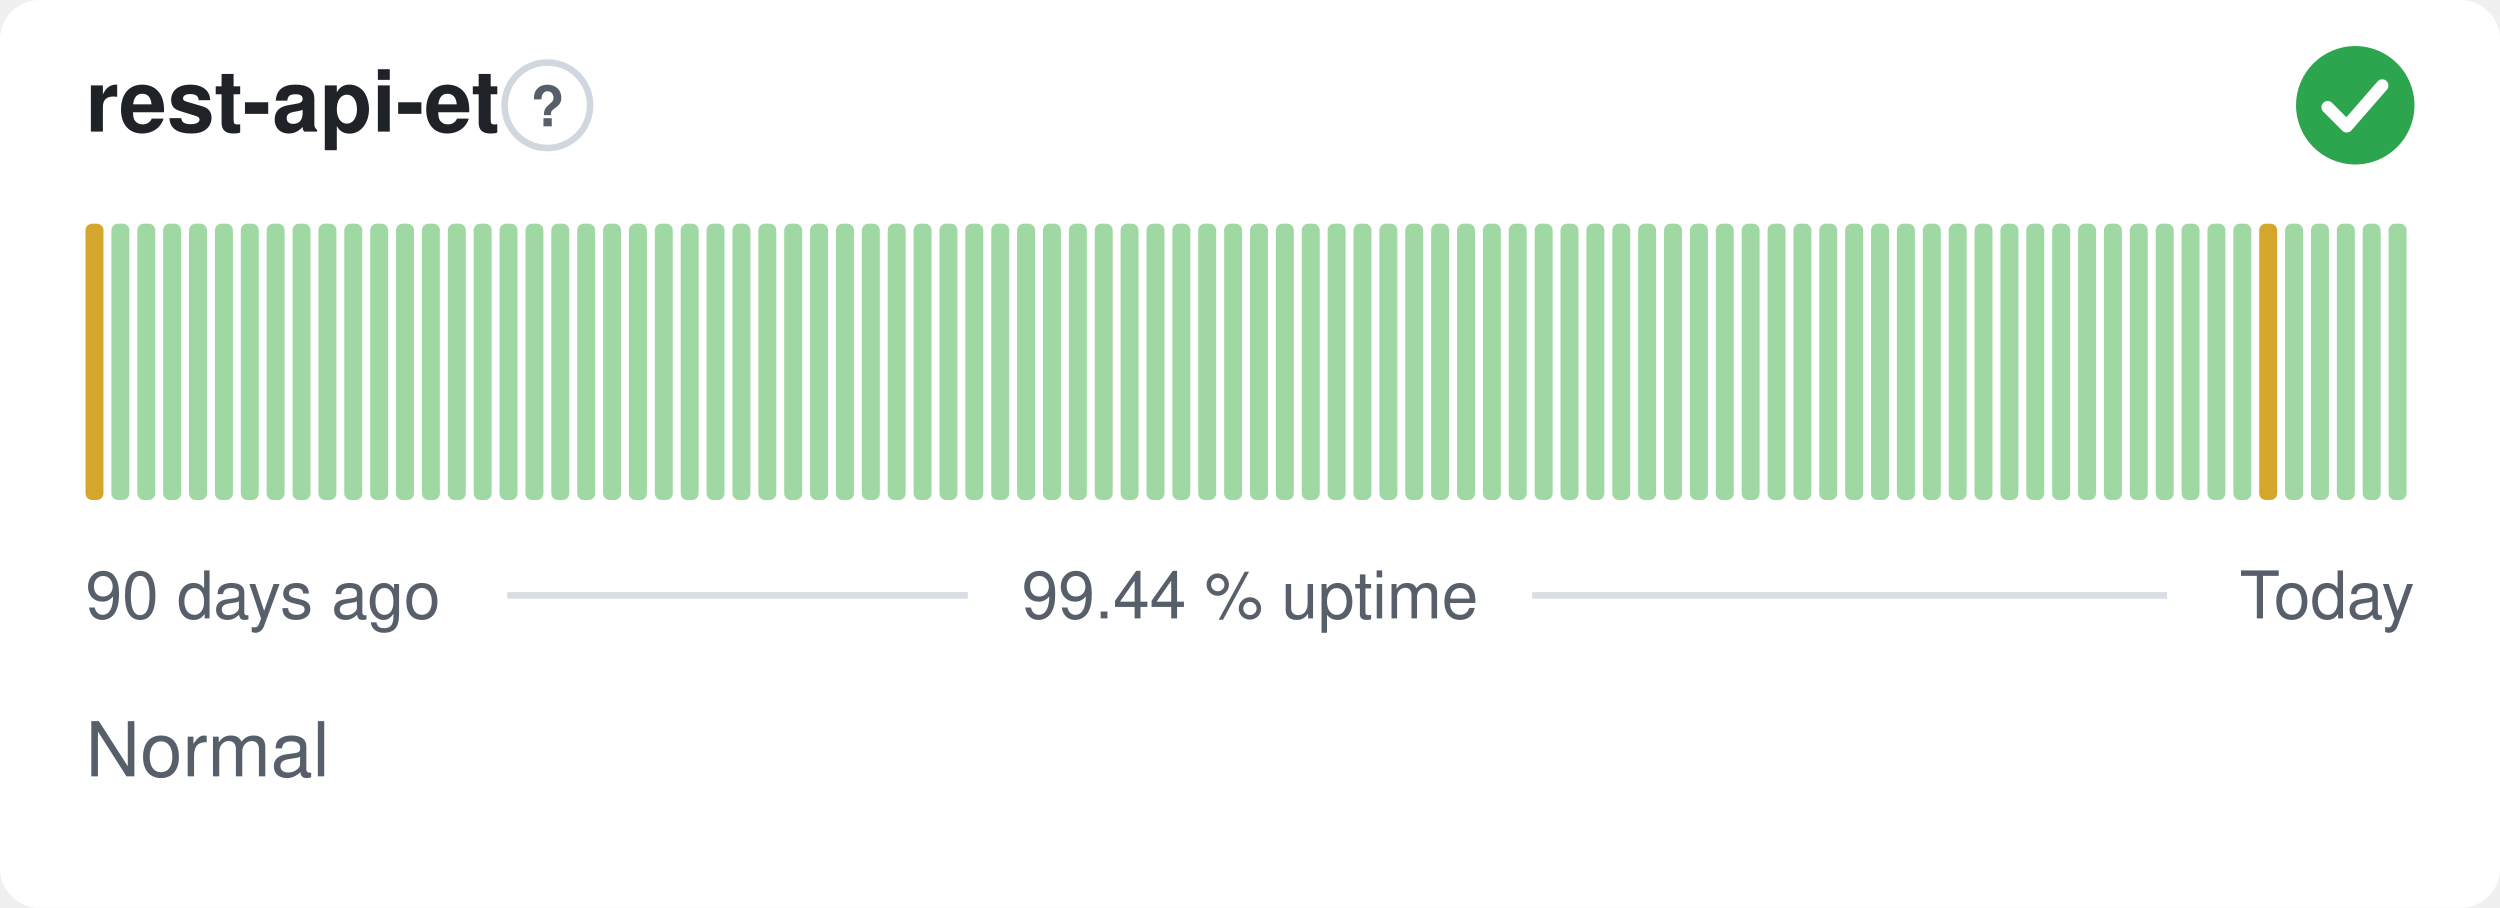
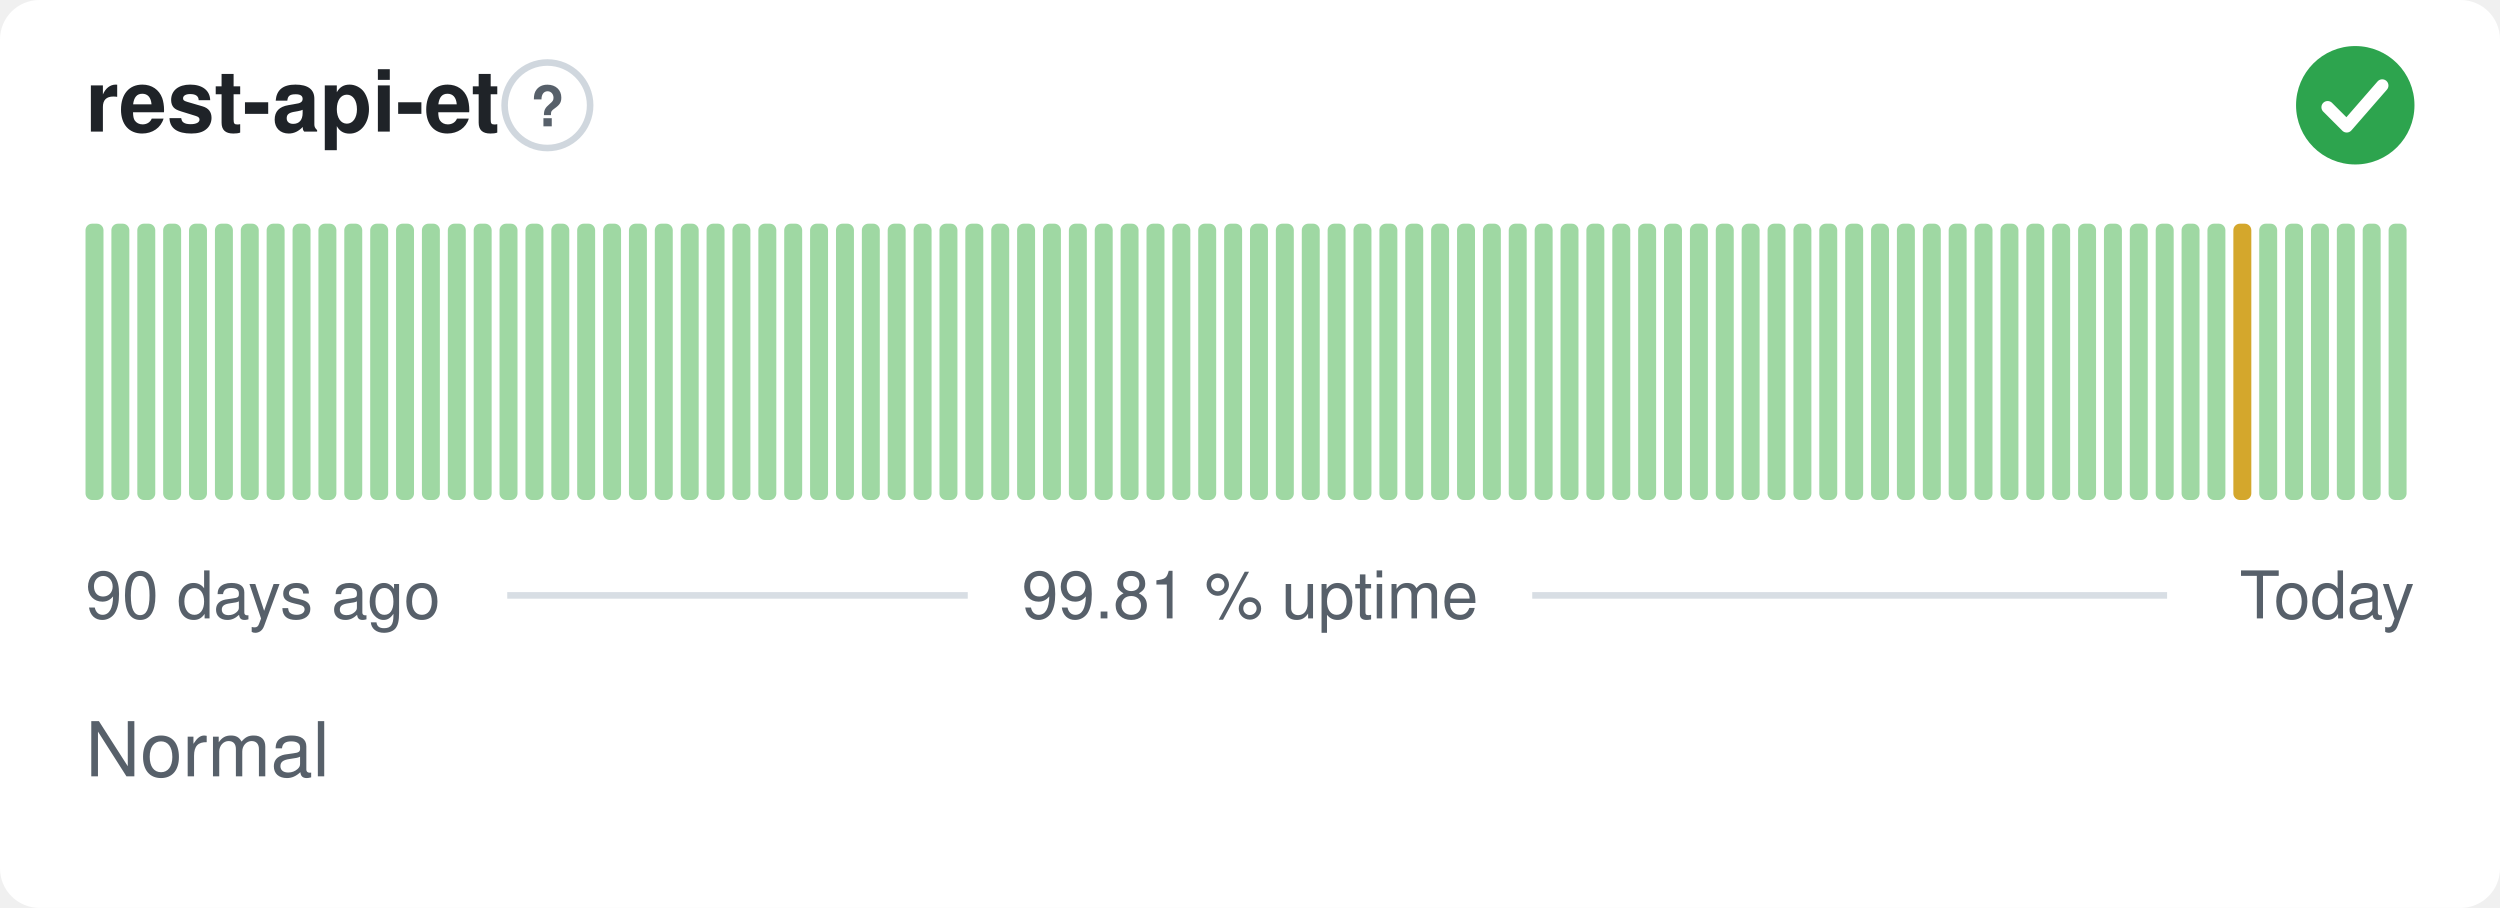
- <svg xmlns="http://www.w3.org/2000/svg" width="380" height="138" viewBox="0 0 380 138" role="img" aria-label="rest-api-et: Normal, 99.44 % uptime over the last 90 days" font-family="-apple-system,BlinkMacSystemFont,'Segoe UI',Helvetica,Arial,sans-serif">
+ <svg xmlns="http://www.w3.org/2000/svg" width="380" height="138" viewBox="0 0 380 138" role="img" aria-label="rest-api-et: Normal, 99.81 % uptime over the last 90 days" font-family="-apple-system,BlinkMacSystemFont,'Segoe UI',Helvetica,Arial,sans-serif">
  <style>
    @media (prefers-color-scheme: dark) {
      .bg { fill: #0d1117 }
      .title { fill: #e6edf3 }
      .muted { fill: #8b949e }
      .hint { stroke: #30363d }
      .rule { stroke: #30363d }
      .nodata { fill: #21262d }
    }
  </style>
  <rect class="bg" width="380" height="138" rx="6" fill="#ffffff" />
  <text class="title" x="13" y="20" font-size="13" font-weight="600" fill="#1f2328">rest-api-et</text>
  <circle class="hint" cx="83.2" cy="16" r="6.5" fill="none" stroke="#d0d7de" stroke-width="1" />
  <text class="muted" x="83.2" y="19.2" text-anchor="middle" font-size="8.5" font-weight="700" fill="#57606a">?</text>
  <circle cx="358" cy="16" r="9" fill="#2da44e" />
  <path d="M353.80 16.30l2.90 2.90 5.40 -6.20" fill="none" stroke="#fff" stroke-width="1.89" stroke-linecap="round" stroke-linejoin="round" />
-   <rect x="13.00" y="34.00" width="2.73" height="42.00" rx="1" fill="#d4a72c" />
+   <rect x="13.00" y="34.00" width="2.73" height="42.00" rx="1" fill="#9fd8a3" />
  <rect x="16.93" y="34.00" width="2.73" height="42.00" rx="1" fill="#9fd8a3" />
  <rect x="20.87" y="34.00" width="2.73" height="42.00" rx="1" fill="#9fd8a3" />
  <rect x="24.80" y="34.00" width="2.73" height="42.00" rx="1" fill="#9fd8a3" />
  <rect x="28.73" y="34.00" width="2.73" height="42.00" rx="1" fill="#9fd8a3" />
  <rect x="32.67" y="34.00" width="2.73" height="42.00" rx="1" fill="#9fd8a3" />
  <rect x="36.60" y="34.00" width="2.73" height="42.00" rx="1" fill="#9fd8a3" />
  <rect x="40.53" y="34.00" width="2.73" height="42.00" rx="1" fill="#9fd8a3" />
  <rect x="44.47" y="34.00" width="2.73" height="42.00" rx="1" fill="#9fd8a3" />
  <rect x="48.40" y="34.00" width="2.73" height="42.00" rx="1" fill="#9fd8a3" />
  <rect x="52.33" y="34.00" width="2.73" height="42.00" rx="1" fill="#9fd8a3" />
  <rect x="56.27" y="34.00" width="2.73" height="42.00" rx="1" fill="#9fd8a3" />
  <rect x="60.20" y="34.00" width="2.73" height="42.00" rx="1" fill="#9fd8a3" />
  <rect x="64.13" y="34.00" width="2.73" height="42.00" rx="1" fill="#9fd8a3" />
  <rect x="68.07" y="34.00" width="2.73" height="42.00" rx="1" fill="#9fd8a3" />
  <rect x="72.00" y="34.00" width="2.73" height="42.00" rx="1" fill="#9fd8a3" />
  <rect x="75.93" y="34.00" width="2.73" height="42.00" rx="1" fill="#9fd8a3" />
  <rect x="79.87" y="34.00" width="2.73" height="42.00" rx="1" fill="#9fd8a3" />
  <rect x="83.80" y="34.00" width="2.73" height="42.00" rx="1" fill="#9fd8a3" />
  <rect x="87.73" y="34.00" width="2.73" height="42.00" rx="1" fill="#9fd8a3" />
  <rect x="91.67" y="34.00" width="2.73" height="42.00" rx="1" fill="#9fd8a3" />
  <rect x="95.60" y="34.00" width="2.73" height="42.00" rx="1" fill="#9fd8a3" />
  <rect x="99.53" y="34.00" width="2.73" height="42.00" rx="1" fill="#9fd8a3" />
  <rect x="103.47" y="34.00" width="2.73" height="42.00" rx="1" fill="#9fd8a3" />
  <rect x="107.40" y="34.00" width="2.73" height="42.00" rx="1" fill="#9fd8a3" />
  <rect x="111.33" y="34.00" width="2.73" height="42.00" rx="1" fill="#9fd8a3" />
  <rect x="115.27" y="34.00" width="2.73" height="42.00" rx="1" fill="#9fd8a3" />
  <rect x="119.20" y="34.00" width="2.73" height="42.00" rx="1" fill="#9fd8a3" />
  <rect x="123.13" y="34.00" width="2.73" height="42.00" rx="1" fill="#9fd8a3" />
  <rect x="127.07" y="34.00" width="2.73" height="42.00" rx="1" fill="#9fd8a3" />
  <rect x="131.00" y="34.00" width="2.73" height="42.00" rx="1" fill="#9fd8a3" />
  <rect x="134.93" y="34.00" width="2.73" height="42.00" rx="1" fill="#9fd8a3" />
  <rect x="138.87" y="34.00" width="2.73" height="42.00" rx="1" fill="#9fd8a3" />
  <rect x="142.80" y="34.00" width="2.73" height="42.00" rx="1" fill="#9fd8a3" />
  <rect x="146.73" y="34.00" width="2.73" height="42.00" rx="1" fill="#9fd8a3" />
  <rect x="150.67" y="34.00" width="2.73" height="42.00" rx="1" fill="#9fd8a3" />
  <rect x="154.60" y="34.00" width="2.73" height="42.00" rx="1" fill="#9fd8a3" />
  <rect x="158.53" y="34.00" width="2.73" height="42.00" rx="1" fill="#9fd8a3" />
  <rect x="162.47" y="34.00" width="2.73" height="42.00" rx="1" fill="#9fd8a3" />
  <rect x="166.40" y="34.00" width="2.73" height="42.00" rx="1" fill="#9fd8a3" />
  <rect x="170.33" y="34.00" width="2.73" height="42.00" rx="1" fill="#9fd8a3" />
  <rect x="174.27" y="34.00" width="2.73" height="42.00" rx="1" fill="#9fd8a3" />
  <rect x="178.20" y="34.00" width="2.73" height="42.00" rx="1" fill="#9fd8a3" />
  <rect x="182.13" y="34.00" width="2.73" height="42.00" rx="1" fill="#9fd8a3" />
  <rect x="186.07" y="34.00" width="2.73" height="42.00" rx="1" fill="#9fd8a3" />
  <rect x="190.00" y="34.00" width="2.73" height="42.00" rx="1" fill="#9fd8a3" />
  <rect x="193.93" y="34.00" width="2.73" height="42.00" rx="1" fill="#9fd8a3" />
  <rect x="197.87" y="34.00" width="2.73" height="42.00" rx="1" fill="#9fd8a3" />
  <rect x="201.80" y="34.00" width="2.73" height="42.00" rx="1" fill="#9fd8a3" />
  <rect x="205.73" y="34.00" width="2.73" height="42.00" rx="1" fill="#9fd8a3" />
  <rect x="209.67" y="34.00" width="2.73" height="42.00" rx="1" fill="#9fd8a3" />
  <rect x="213.60" y="34.00" width="2.73" height="42.00" rx="1" fill="#9fd8a3" />
  <rect x="217.53" y="34.00" width="2.73" height="42.00" rx="1" fill="#9fd8a3" />
  <rect x="221.47" y="34.00" width="2.73" height="42.00" rx="1" fill="#9fd8a3" />
  <rect x="225.40" y="34.00" width="2.73" height="42.00" rx="1" fill="#9fd8a3" />
  <rect x="229.33" y="34.00" width="2.73" height="42.00" rx="1" fill="#9fd8a3" />
  <rect x="233.27" y="34.00" width="2.73" height="42.00" rx="1" fill="#9fd8a3" />
  <rect x="237.20" y="34.00" width="2.73" height="42.00" rx="1" fill="#9fd8a3" />
  <rect x="241.13" y="34.00" width="2.73" height="42.00" rx="1" fill="#9fd8a3" />
  <rect x="245.07" y="34.00" width="2.73" height="42.00" rx="1" fill="#9fd8a3" />
  <rect x="249.00" y="34.00" width="2.73" height="42.00" rx="1" fill="#9fd8a3" />
  <rect x="252.93" y="34.00" width="2.73" height="42.00" rx="1" fill="#9fd8a3" />
  <rect x="256.87" y="34.00" width="2.73" height="42.00" rx="1" fill="#9fd8a3" />
  <rect x="260.80" y="34.00" width="2.73" height="42.00" rx="1" fill="#9fd8a3" />
  <rect x="264.73" y="34.00" width="2.73" height="42.00" rx="1" fill="#9fd8a3" />
  <rect x="268.67" y="34.00" width="2.73" height="42.00" rx="1" fill="#9fd8a3" />
  <rect x="272.60" y="34.00" width="2.73" height="42.00" rx="1" fill="#9fd8a3" />
  <rect x="276.53" y="34.00" width="2.73" height="42.00" rx="1" fill="#9fd8a3" />
  <rect x="280.47" y="34.00" width="2.73" height="42.00" rx="1" fill="#9fd8a3" />
  <rect x="284.40" y="34.00" width="2.73" height="42.00" rx="1" fill="#9fd8a3" />
  <rect x="288.33" y="34.00" width="2.73" height="42.00" rx="1" fill="#9fd8a3" />
  <rect x="292.27" y="34.00" width="2.73" height="42.00" rx="1" fill="#9fd8a3" />
  <rect x="296.20" y="34.00" width="2.73" height="42.00" rx="1" fill="#9fd8a3" />
  <rect x="300.13" y="34.00" width="2.73" height="42.00" rx="1" fill="#9fd8a3" />
  <rect x="304.07" y="34.00" width="2.73" height="42.00" rx="1" fill="#9fd8a3" />
  <rect x="308.00" y="34.00" width="2.73" height="42.00" rx="1" fill="#9fd8a3" />
  <rect x="311.93" y="34.00" width="2.73" height="42.00" rx="1" fill="#9fd8a3" />
  <rect x="315.87" y="34.00" width="2.73" height="42.00" rx="1" fill="#9fd8a3" />
  <rect x="319.80" y="34.00" width="2.73" height="42.00" rx="1" fill="#9fd8a3" />
  <rect x="323.73" y="34.00" width="2.73" height="42.00" rx="1" fill="#9fd8a3" />
  <rect x="327.67" y="34.00" width="2.73" height="42.00" rx="1" fill="#9fd8a3" />
  <rect x="331.60" y="34.00" width="2.73" height="42.00" rx="1" fill="#9fd8a3" />
  <rect x="335.53" y="34.00" width="2.73" height="42.00" rx="1" fill="#9fd8a3" />
-   <rect x="339.47" y="34.00" width="2.73" height="42.00" rx="1" fill="#9fd8a3" />
-   <rect x="343.40" y="34.00" width="2.73" height="42.00" rx="1" fill="#d4a72c" />
+   <rect x="339.47" y="34.00" width="2.73" height="42.00" rx="1" fill="#d4a72c" />
+   <rect x="343.40" y="34.00" width="2.73" height="42.00" rx="1" fill="#9fd8a3" />
  <rect x="347.33" y="34.00" width="2.73" height="42.00" rx="1" fill="#9fd8a3" />
  <rect x="351.27" y="34.00" width="2.73" height="42.00" rx="1" fill="#9fd8a3" />
  <rect x="355.20" y="34.00" width="2.73" height="42.00" rx="1" fill="#9fd8a3" />
  <rect x="359.13" y="34.00" width="2.73" height="42.00" rx="1" fill="#9fd8a3" />
  <rect x="363.07" y="34.00" width="2.73" height="42.00" rx="1" fill="#9fd8a3" />
  <text class="muted" x="13" y="94" font-size="10" fill="#57606a">90 days ago</text>
-   <text class="muted" x="190" y="94" text-anchor="middle" font-size="10" fill="#57606a">99.44 % uptime</text>
+   <text class="muted" x="190" y="94" text-anchor="middle" font-size="10" fill="#57606a">99.81 % uptime</text>
  <text class="muted" x="367" y="94" text-anchor="end" font-size="10" fill="#57606a">Today</text>
  <line class="rule" x1="77.1" y1="90.5" x2="147.1" y2="90.5" stroke="#d8dee4" stroke-width="1" />
  <line class="rule" x1="232.9" y1="90.5" x2="329.4" y2="90.5" stroke="#d8dee4" stroke-width="1" />
  <text class="muted" x="13" y="118" font-size="11.5" fill="#57606a">Normal</text>
</svg>
